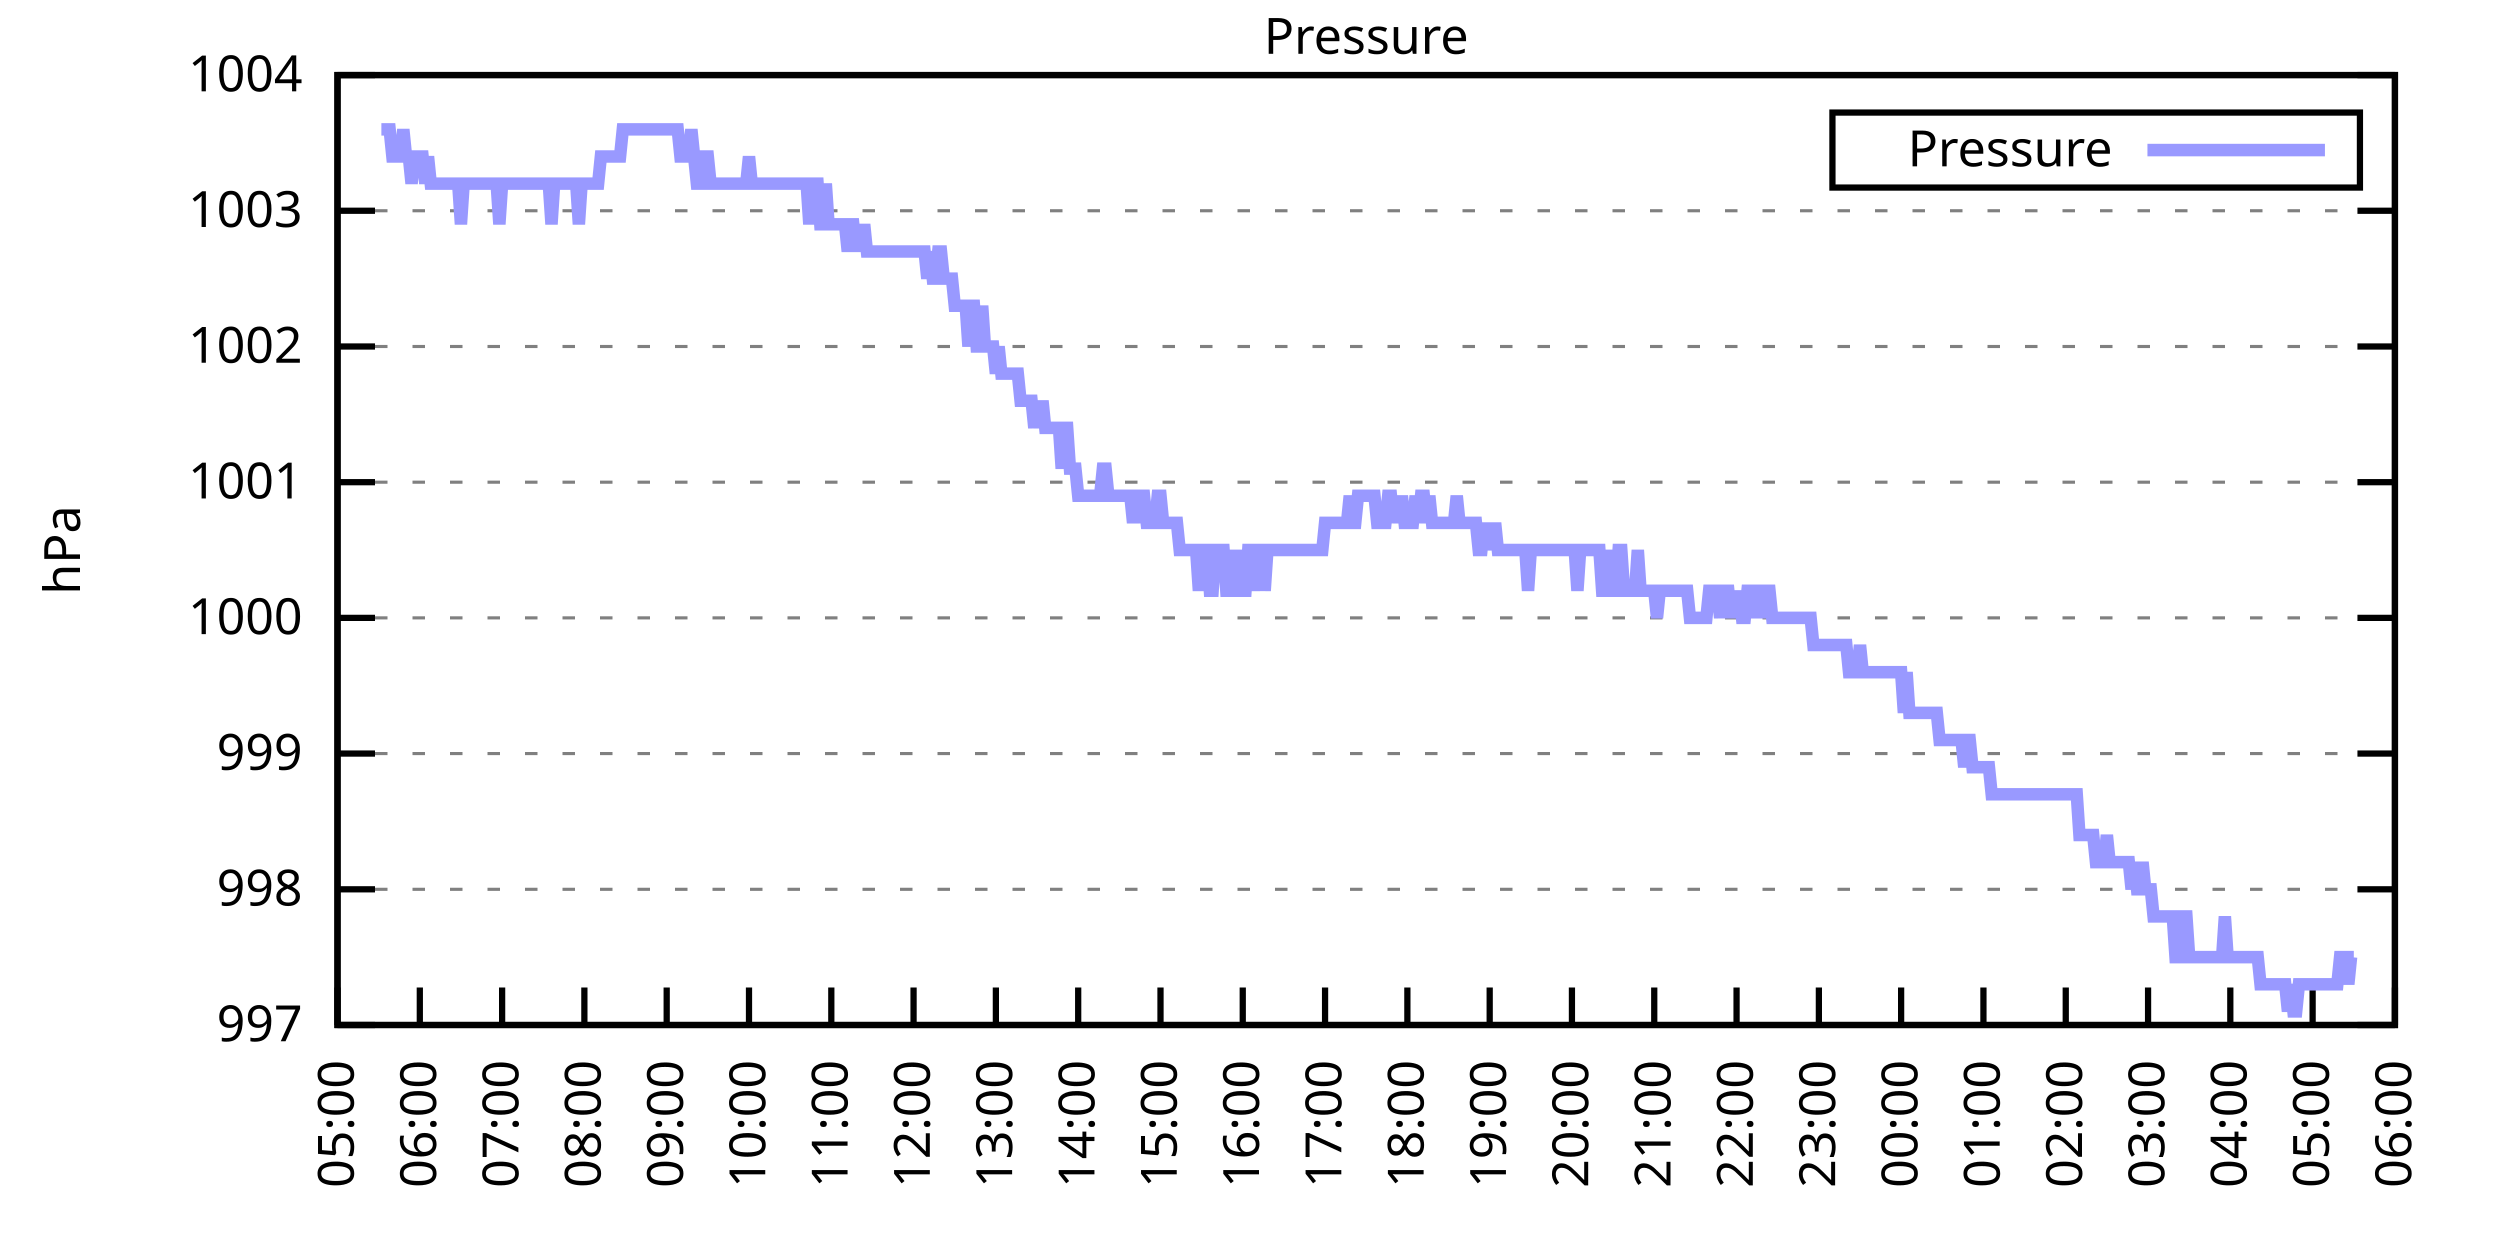
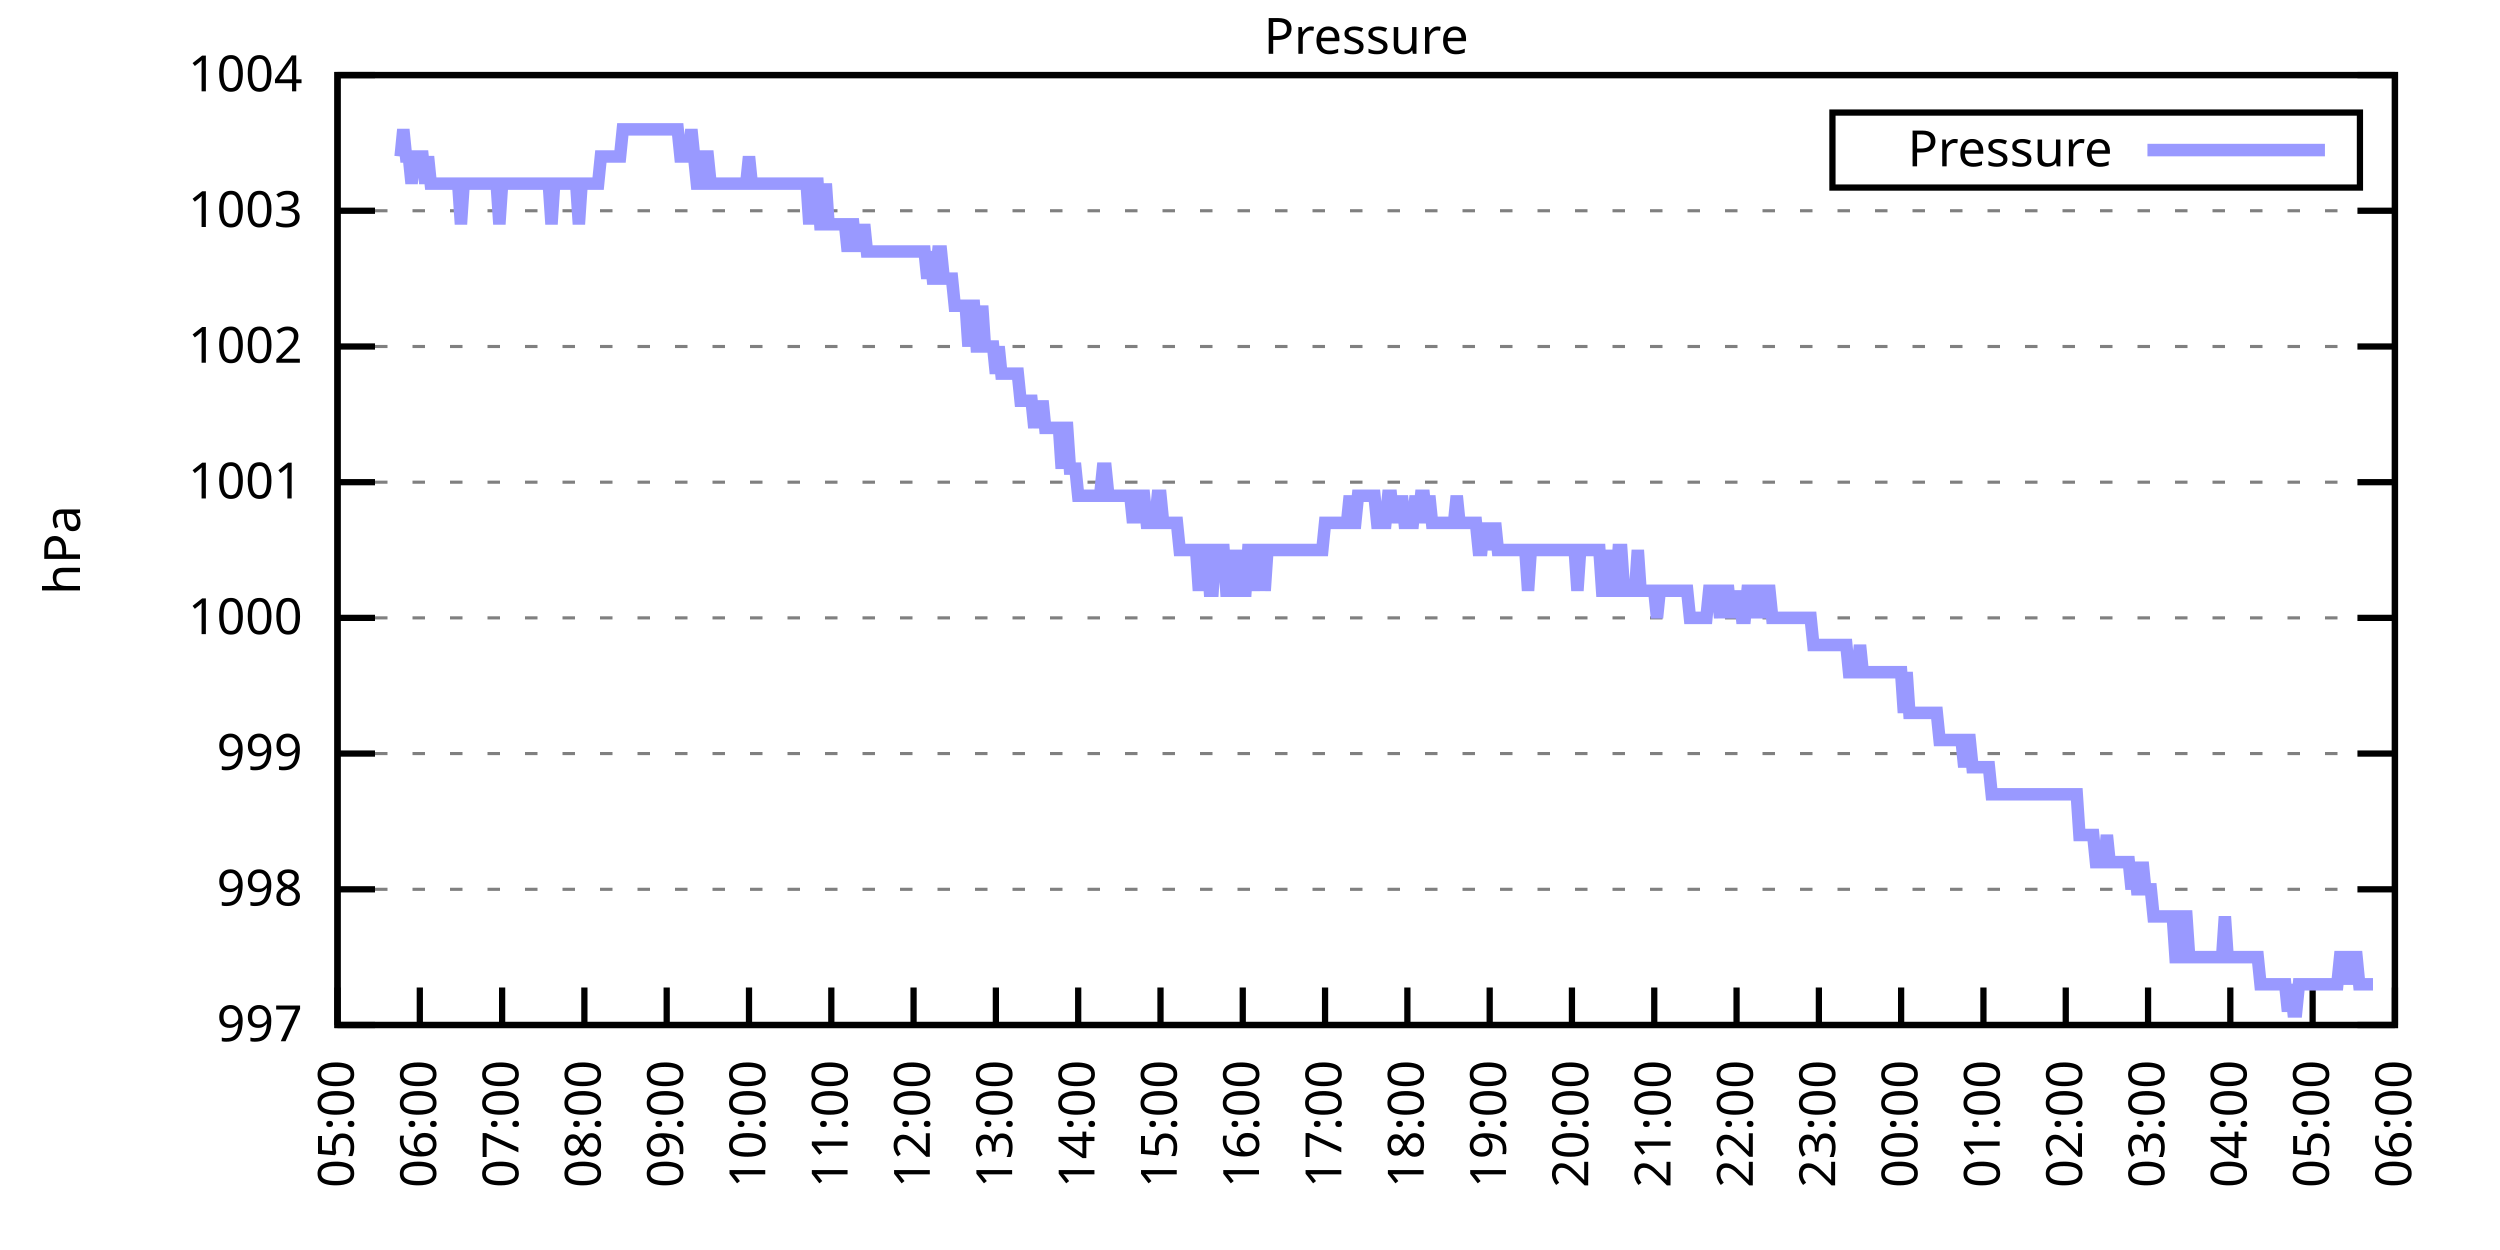
<svg xmlns="http://www.w3.org/2000/svg" xmlns:xlink="http://www.w3.org/1999/xlink" width="400" height="200" viewBox="0 0 400 200">
  <g id="gnuplot_canvas">
    <rect x="0" y="0" width="400" height="200" fill="none" />
    <defs>
      <circle id="gpDot" r="0.5" stroke-width="0.5" stroke="currentColor" />
      <path id="gpPt0" stroke-width="0.333" stroke="currentColor" d="M-1,0 h2 M0,-1 v2" />
      <path id="gpPt1" stroke-width="0.333" stroke="currentColor" d="M-1,-1 L1,1 M1,-1 L-1,1" />
      <path id="gpPt2" stroke-width="0.333" stroke="currentColor" d="M-1,0 L1,0 M0,-1 L0,1 M-1,-1 L1,1 M-1,1 L1,-1" />
      <rect id="gpPt3" stroke-width="0.333" stroke="currentColor" x="-1" y="-1" width="2" height="2" />
      <rect id="gpPt4" stroke-width="0.333" stroke="currentColor" fill="currentColor" x="-1" y="-1" width="2" height="2" />
      <circle id="gpPt5" stroke-width="0.333" stroke="currentColor" cx="0" cy="0" r="1" />
      <use xlink:href="#gpPt5" id="gpPt6" fill="currentColor" stroke="none" />
      <path id="gpPt7" stroke-width="0.333" stroke="currentColor" d="M0,-1.33 L-1.33,0.67 L1.33,0.67 z" />
      <use xlink:href="#gpPt7" id="gpPt8" fill="currentColor" stroke="none" />
      <use xlink:href="#gpPt7" id="gpPt9" stroke="currentColor" transform="rotate(180)" />
      <use xlink:href="#gpPt9" id="gpPt10" fill="currentColor" stroke="none" />
      <use xlink:href="#gpPt3" id="gpPt11" stroke="currentColor" transform="rotate(45)" />
      <use xlink:href="#gpPt11" id="gpPt12" fill="currentColor" stroke="none" />
      <path id="gpPt13" stroke-width="0.333" stroke="currentColor" d="M0,1.330 L1.265,0.411 L0.782,-1.067 L-0.782,-1.076 L-1.265,0.411 z" />
      <use xlink:href="#gpPt13" id="gpPt14" fill="currentColor" stroke="none" />
      <filter id="textbox" filterUnits="objectBoundingBox" x="0" y="0" height="1" width="1">
        <feFlood flood-color="white" flood-opacity="1" result="bgnd" />
        <feComposite in="SourceGraphic" in2="bgnd" operator="atop" />
      </filter>
      <filter id="greybox" filterUnits="objectBoundingBox" x="0" y="0" height="1" width="1">
        <feFlood flood-color="lightgrey" flood-opacity="1" result="grey" />
        <feComposite in="SourceGraphic" in2="grey" operator="atop" />
      </filter>
    </defs>
    <g fill="none" color="white" stroke="currentColor" stroke-width="1.00" stroke-linecap="butt" stroke-linejoin="miter">
</g>
    <g fill="none" color="black" stroke="currentColor" stroke-width="1.00" stroke-linecap="butt" stroke-linejoin="miter">
      <g stroke="none" shape-rendering="crispEdges">
        <polygon fill="rgb(255, 255, 255)" points="54.00,164.00 383.18,164.00 383.18,12.02 54.00,12.02 " />
      </g>
    </g>
    <g fill="none" color="black" stroke="currentColor" stroke-width="1.00" stroke-linecap="butt" stroke-linejoin="miter">
</g>
    <g fill="none" color="black" stroke="black" stroke-width="0.50" stroke-linecap="butt" stroke-linejoin="miter">
</g>
    <g fill="none" color="gray" stroke="currentColor" stroke-width="0.50" stroke-linecap="butt" stroke-linejoin="miter">
      <path stroke="gray" stroke-dasharray="2,4" class="gridline" d="M54.00,164.00 L383.19,164.00  " />
    </g>
    <g fill="none" color="gray" stroke="gray" stroke-width="1.00" stroke-linecap="butt" stroke-linejoin="miter">
</g>
    <g fill="none" color="black" stroke="currentColor" stroke-width="1.00" stroke-linecap="butt" stroke-linejoin="miter">
      <path stroke="black" d="M54.00,164.00 L60.00,164.00 M383.19,164.00 L377.19,164.00  " />
      <g transform="translate(48.40,166.60)" stroke="none" fill="black" font-family="Sans" font-size="8.00" text-anchor="end">
        <text>
          <tspan font-family="Sans"> 997</tspan>
        </text>
      </g>
    </g>
    <g fill="none" color="black" stroke="currentColor" stroke-width="1.00" stroke-linecap="butt" stroke-linejoin="miter">
</g>
    <g fill="none" color="black" stroke="black" stroke-width="0.50" stroke-linecap="butt" stroke-linejoin="miter">
</g>
    <g fill="none" color="gray" stroke="currentColor" stroke-width="0.50" stroke-linecap="butt" stroke-linejoin="miter">
      <path stroke="gray" stroke-dasharray="2,4" class="gridline" d="M54.00,142.29 L383.19,142.29  " />
    </g>
    <g fill="none" color="gray" stroke="gray" stroke-width="1.00" stroke-linecap="butt" stroke-linejoin="miter">
</g>
    <g fill="none" color="black" stroke="currentColor" stroke-width="1.00" stroke-linecap="butt" stroke-linejoin="miter">
      <path stroke="black" d="M54.00,142.29 L60.00,142.29 M383.19,142.29 L377.19,142.29  " />
      <g transform="translate(48.40,144.89)" stroke="none" fill="black" font-family="Sans" font-size="8.00" text-anchor="end">
        <text>
          <tspan font-family="Sans"> 998</tspan>
        </text>
      </g>
    </g>
    <g fill="none" color="black" stroke="currentColor" stroke-width="1.00" stroke-linecap="butt" stroke-linejoin="miter">
</g>
    <g fill="none" color="black" stroke="black" stroke-width="0.50" stroke-linecap="butt" stroke-linejoin="miter">
</g>
    <g fill="none" color="gray" stroke="currentColor" stroke-width="0.50" stroke-linecap="butt" stroke-linejoin="miter">
      <path stroke="gray" stroke-dasharray="2,4" class="gridline" d="M54.00,120.57 L383.19,120.57  " />
    </g>
    <g fill="none" color="gray" stroke="gray" stroke-width="1.00" stroke-linecap="butt" stroke-linejoin="miter">
</g>
    <g fill="none" color="black" stroke="currentColor" stroke-width="1.00" stroke-linecap="butt" stroke-linejoin="miter">
      <path stroke="black" d="M54.00,120.57 L60.00,120.57 M383.19,120.57 L377.19,120.57  " />
      <g transform="translate(48.40,123.17)" stroke="none" fill="black" font-family="Sans" font-size="8.00" text-anchor="end">
        <text>
          <tspan font-family="Sans"> 999</tspan>
        </text>
      </g>
    </g>
    <g fill="none" color="black" stroke="currentColor" stroke-width="1.00" stroke-linecap="butt" stroke-linejoin="miter">
</g>
    <g fill="none" color="black" stroke="black" stroke-width="0.50" stroke-linecap="butt" stroke-linejoin="miter">
</g>
    <g fill="none" color="gray" stroke="currentColor" stroke-width="0.50" stroke-linecap="butt" stroke-linejoin="miter">
      <path stroke="gray" stroke-dasharray="2,4" class="gridline" d="M54.00,98.86 L383.19,98.86  " />
    </g>
    <g fill="none" color="gray" stroke="gray" stroke-width="1.00" stroke-linecap="butt" stroke-linejoin="miter">
</g>
    <g fill="none" color="black" stroke="currentColor" stroke-width="1.00" stroke-linecap="butt" stroke-linejoin="miter">
      <path stroke="black" d="M54.00,98.86 L60.00,98.86 M383.19,98.86 L377.19,98.86  " />
      <g transform="translate(48.40,101.46)" stroke="none" fill="black" font-family="Sans" font-size="8.00" text-anchor="end">
        <text>
          <tspan font-family="Sans"> 1000</tspan>
        </text>
      </g>
    </g>
    <g fill="none" color="black" stroke="currentColor" stroke-width="1.00" stroke-linecap="butt" stroke-linejoin="miter">
</g>
    <g fill="none" color="black" stroke="black" stroke-width="0.50" stroke-linecap="butt" stroke-linejoin="miter">
</g>
    <g fill="none" color="gray" stroke="currentColor" stroke-width="0.50" stroke-linecap="butt" stroke-linejoin="miter">
      <path stroke="gray" stroke-dasharray="2,4" class="gridline" d="M54.00,77.15 L383.19,77.15  " />
    </g>
    <g fill="none" color="gray" stroke="gray" stroke-width="1.00" stroke-linecap="butt" stroke-linejoin="miter">
</g>
    <g fill="none" color="black" stroke="currentColor" stroke-width="1.00" stroke-linecap="butt" stroke-linejoin="miter">
      <path stroke="black" d="M54.00,77.15 L60.00,77.15 M383.19,77.15 L377.19,77.15  " />
      <g transform="translate(48.40,79.75)" stroke="none" fill="black" font-family="Sans" font-size="8.00" text-anchor="end">
        <text>
          <tspan font-family="Sans"> 1001</tspan>
        </text>
      </g>
    </g>
    <g fill="none" color="black" stroke="currentColor" stroke-width="1.00" stroke-linecap="butt" stroke-linejoin="miter">
</g>
    <g fill="none" color="black" stroke="black" stroke-width="0.50" stroke-linecap="butt" stroke-linejoin="miter">
</g>
    <g fill="none" color="gray" stroke="currentColor" stroke-width="0.50" stroke-linecap="butt" stroke-linejoin="miter">
      <path stroke="gray" stroke-dasharray="2,4" class="gridline" d="M54.00,55.44 L383.19,55.44  " />
    </g>
    <g fill="none" color="gray" stroke="gray" stroke-width="1.00" stroke-linecap="butt" stroke-linejoin="miter">
</g>
    <g fill="none" color="black" stroke="currentColor" stroke-width="1.00" stroke-linecap="butt" stroke-linejoin="miter">
      <path stroke="black" d="M54.00,55.44 L60.00,55.44 M383.19,55.44 L377.19,55.44  " />
      <g transform="translate(48.40,58.04)" stroke="none" fill="black" font-family="Sans" font-size="8.00" text-anchor="end">
        <text>
          <tspan font-family="Sans"> 1002</tspan>
        </text>
      </g>
    </g>
    <g fill="none" color="black" stroke="currentColor" stroke-width="1.00" stroke-linecap="butt" stroke-linejoin="miter">
</g>
    <g fill="none" color="black" stroke="black" stroke-width="0.50" stroke-linecap="butt" stroke-linejoin="miter">
</g>
    <g fill="none" color="gray" stroke="currentColor" stroke-width="0.50" stroke-linecap="butt" stroke-linejoin="miter">
      <path stroke="gray" stroke-dasharray="2,4" class="gridline" d="M54.00,33.72 L383.19,33.72  " />
    </g>
    <g fill="none" color="gray" stroke="gray" stroke-width="1.00" stroke-linecap="butt" stroke-linejoin="miter">
</g>
    <g fill="none" color="black" stroke="currentColor" stroke-width="1.00" stroke-linecap="butt" stroke-linejoin="miter">
      <path stroke="black" d="M54.00,33.72 L60.00,33.72 M383.19,33.72 L377.19,33.72  " />
      <g transform="translate(48.40,36.32)" stroke="none" fill="black" font-family="Sans" font-size="8.00" text-anchor="end">
        <text>
          <tspan font-family="Sans"> 1003</tspan>
        </text>
      </g>
    </g>
    <g fill="none" color="black" stroke="currentColor" stroke-width="1.00" stroke-linecap="butt" stroke-linejoin="miter">
</g>
    <g fill="none" color="black" stroke="black" stroke-width="0.50" stroke-linecap="butt" stroke-linejoin="miter">
</g>
    <g fill="none" color="gray" stroke="currentColor" stroke-width="0.50" stroke-linecap="butt" stroke-linejoin="miter">
      <path stroke="gray" stroke-dasharray="2,4" class="gridline" d="M54.00,12.01 L383.19,12.01  " />
    </g>
    <g fill="none" color="gray" stroke="gray" stroke-width="1.00" stroke-linecap="butt" stroke-linejoin="miter">
</g>
    <g fill="none" color="black" stroke="currentColor" stroke-width="1.00" stroke-linecap="butt" stroke-linejoin="miter">
      <path stroke="black" d="M54.00,12.01 L60.00,12.01 M383.19,12.01 L377.19,12.01  " />
      <g transform="translate(48.40,14.61)" stroke="none" fill="black" font-family="Sans" font-size="8.00" text-anchor="end">
        <text>
          <tspan font-family="Sans"> 1004</tspan>
        </text>
      </g>
    </g>
    <g fill="none" color="black" stroke="currentColor" stroke-width="1.00" stroke-linecap="butt" stroke-linejoin="miter">
      <path stroke="black" d="M54.00,164.00 L54.00,158.00  " />
      <g transform="translate(56.60,169.60) rotate(270.00)" stroke="none" fill="black" font-family="Sans" font-size="8.00" text-anchor="end">
        <text>
          <tspan font-family="Sans">05:00</tspan>
        </text>
      </g>
    </g>
    <g fill="none" color="black" stroke="currentColor" stroke-width="1.00" stroke-linecap="butt" stroke-linejoin="miter">
      <path stroke="black" d="M67.17,164.00 L67.17,158.00  " />
      <g transform="translate(69.77,169.60) rotate(270.00)" stroke="none" fill="black" font-family="Sans" font-size="8.00" text-anchor="end">
        <text>
          <tspan font-family="Sans">06:00</tspan>
        </text>
      </g>
    </g>
    <g fill="none" color="black" stroke="currentColor" stroke-width="1.00" stroke-linecap="butt" stroke-linejoin="miter">
      <path stroke="black" d="M80.34,164.00 L80.34,158.00  " />
      <g transform="translate(82.94,169.60) rotate(270.00)" stroke="none" fill="black" font-family="Sans" font-size="8.00" text-anchor="end">
        <text>
          <tspan font-family="Sans">07:00</tspan>
        </text>
      </g>
    </g>
    <g fill="none" color="black" stroke="currentColor" stroke-width="1.00" stroke-linecap="butt" stroke-linejoin="miter">
      <path stroke="black" d="M93.50,164.00 L93.50,158.00  " />
      <g transform="translate(96.10,169.60) rotate(270.00)" stroke="none" fill="black" font-family="Sans" font-size="8.00" text-anchor="end">
        <text>
          <tspan font-family="Sans">08:00</tspan>
        </text>
      </g>
    </g>
    <g fill="none" color="black" stroke="currentColor" stroke-width="1.00" stroke-linecap="butt" stroke-linejoin="miter">
      <path stroke="black" d="M106.67,164.00 L106.67,158.00  " />
      <g transform="translate(109.27,169.60) rotate(270.00)" stroke="none" fill="black" font-family="Sans" font-size="8.00" text-anchor="end">
        <text>
          <tspan font-family="Sans">09:00</tspan>
        </text>
      </g>
    </g>
    <g fill="none" color="black" stroke="currentColor" stroke-width="1.00" stroke-linecap="butt" stroke-linejoin="miter">
      <path stroke="black" d="M119.84,164.00 L119.84,158.00  " />
      <g transform="translate(122.44,169.60) rotate(270.00)" stroke="none" fill="black" font-family="Sans" font-size="8.00" text-anchor="end">
        <text>
          <tspan font-family="Sans">10:00</tspan>
        </text>
      </g>
    </g>
    <g fill="none" color="black" stroke="currentColor" stroke-width="1.00" stroke-linecap="butt" stroke-linejoin="miter">
      <path stroke="black" d="M133.01,164.00 L133.01,158.00  " />
      <g transform="translate(135.61,169.60) rotate(270.00)" stroke="none" fill="black" font-family="Sans" font-size="8.00" text-anchor="end">
        <text>
          <tspan font-family="Sans">11:00</tspan>
        </text>
      </g>
    </g>
    <g fill="none" color="black" stroke="currentColor" stroke-width="1.00" stroke-linecap="butt" stroke-linejoin="miter">
      <path stroke="black" d="M146.17,164.00 L146.17,158.00  " />
      <g transform="translate(148.77,169.60) rotate(270.00)" stroke="none" fill="black" font-family="Sans" font-size="8.00" text-anchor="end">
        <text>
          <tspan font-family="Sans">12:00</tspan>
        </text>
      </g>
    </g>
    <g fill="none" color="black" stroke="currentColor" stroke-width="1.00" stroke-linecap="butt" stroke-linejoin="miter">
      <path stroke="black" d="M159.34,164.00 L159.34,158.00  " />
      <g transform="translate(161.94,169.60) rotate(270.00)" stroke="none" fill="black" font-family="Sans" font-size="8.00" text-anchor="end">
        <text>
          <tspan font-family="Sans">13:00</tspan>
        </text>
      </g>
    </g>
    <g fill="none" color="black" stroke="currentColor" stroke-width="1.00" stroke-linecap="butt" stroke-linejoin="miter">
      <path stroke="black" d="M172.51,164.00 L172.51,158.00  " />
      <g transform="translate(175.11,169.60) rotate(270.00)" stroke="none" fill="black" font-family="Sans" font-size="8.00" text-anchor="end">
        <text>
          <tspan font-family="Sans">14:00</tspan>
        </text>
      </g>
    </g>
    <g fill="none" color="black" stroke="currentColor" stroke-width="1.00" stroke-linecap="butt" stroke-linejoin="miter">
      <path stroke="black" d="M185.68,164.00 L185.68,158.00  " />
      <g transform="translate(188.28,169.60) rotate(270.00)" stroke="none" fill="black" font-family="Sans" font-size="8.00" text-anchor="end">
        <text>
          <tspan font-family="Sans">15:00</tspan>
        </text>
      </g>
    </g>
    <g fill="none" color="black" stroke="currentColor" stroke-width="1.00" stroke-linecap="butt" stroke-linejoin="miter">
      <path stroke="black" d="M198.84,164.00 L198.84,158.00  " />
      <g transform="translate(201.44,169.60) rotate(270.00)" stroke="none" fill="black" font-family="Sans" font-size="8.00" text-anchor="end">
        <text>
          <tspan font-family="Sans">16:00</tspan>
        </text>
      </g>
    </g>
    <g fill="none" color="black" stroke="currentColor" stroke-width="1.00" stroke-linecap="butt" stroke-linejoin="miter">
      <path stroke="black" d="M212.01,164.00 L212.01,158.00  " />
      <g transform="translate(214.61,169.60) rotate(270.00)" stroke="none" fill="black" font-family="Sans" font-size="8.00" text-anchor="end">
        <text>
          <tspan font-family="Sans">17:00</tspan>
        </text>
      </g>
    </g>
    <g fill="none" color="black" stroke="currentColor" stroke-width="1.00" stroke-linecap="butt" stroke-linejoin="miter">
      <path stroke="black" d="M225.18,164.00 L225.18,158.00  " />
      <g transform="translate(227.78,169.60) rotate(270.00)" stroke="none" fill="black" font-family="Sans" font-size="8.00" text-anchor="end">
        <text>
          <tspan font-family="Sans">18:00</tspan>
        </text>
      </g>
    </g>
    <g fill="none" color="black" stroke="currentColor" stroke-width="1.00" stroke-linecap="butt" stroke-linejoin="miter">
      <path stroke="black" d="M238.35,164.00 L238.35,158.00  " />
      <g transform="translate(240.95,169.60) rotate(270.00)" stroke="none" fill="black" font-family="Sans" font-size="8.00" text-anchor="end">
        <text>
          <tspan font-family="Sans">19:00</tspan>
        </text>
      </g>
    </g>
    <g fill="none" color="black" stroke="currentColor" stroke-width="1.00" stroke-linecap="butt" stroke-linejoin="miter">
      <path stroke="black" d="M251.51,164.00 L251.51,158.00  " />
      <g transform="translate(254.11,169.60) rotate(270.00)" stroke="none" fill="black" font-family="Sans" font-size="8.00" text-anchor="end">
        <text>
          <tspan font-family="Sans">20:00</tspan>
        </text>
      </g>
    </g>
    <g fill="none" color="black" stroke="currentColor" stroke-width="1.00" stroke-linecap="butt" stroke-linejoin="miter">
      <path stroke="black" d="M264.68,164.00 L264.68,158.00  " />
      <g transform="translate(267.28,169.60) rotate(270.00)" stroke="none" fill="black" font-family="Sans" font-size="8.00" text-anchor="end">
        <text>
          <tspan font-family="Sans">21:00</tspan>
        </text>
      </g>
    </g>
    <g fill="none" color="black" stroke="currentColor" stroke-width="1.00" stroke-linecap="butt" stroke-linejoin="miter">
      <path stroke="black" d="M277.85,164.00 L277.85,158.00  " />
      <g transform="translate(280.45,169.60) rotate(270.00)" stroke="none" fill="black" font-family="Sans" font-size="8.00" text-anchor="end">
        <text>
          <tspan font-family="Sans">22:00</tspan>
        </text>
      </g>
    </g>
    <g fill="none" color="black" stroke="currentColor" stroke-width="1.00" stroke-linecap="butt" stroke-linejoin="miter">
      <path stroke="black" d="M291.02,164.00 L291.02,158.00  " />
      <g transform="translate(293.62,169.60) rotate(270.00)" stroke="none" fill="black" font-family="Sans" font-size="8.00" text-anchor="end">
        <text>
          <tspan font-family="Sans">23:00</tspan>
        </text>
      </g>
    </g>
    <g fill="none" color="black" stroke="currentColor" stroke-width="1.00" stroke-linecap="butt" stroke-linejoin="miter">
      <path stroke="black" d="M304.18,164.00 L304.18,158.00  " />
      <g transform="translate(306.78,169.60) rotate(270.00)" stroke="none" fill="black" font-family="Sans" font-size="8.00" text-anchor="end">
        <text>
          <tspan font-family="Sans">00:00</tspan>
        </text>
      </g>
    </g>
    <g fill="none" color="black" stroke="currentColor" stroke-width="1.00" stroke-linecap="butt" stroke-linejoin="miter">
      <path stroke="black" d="M317.35,164.00 L317.35,158.00  " />
      <g transform="translate(319.95,169.60) rotate(270.00)" stroke="none" fill="black" font-family="Sans" font-size="8.00" text-anchor="end">
        <text>
          <tspan font-family="Sans">01:00</tspan>
        </text>
      </g>
    </g>
    <g fill="none" color="black" stroke="currentColor" stroke-width="1.00" stroke-linecap="butt" stroke-linejoin="miter">
      <path stroke="black" d="M330.52,164.00 L330.52,158.00  " />
      <g transform="translate(333.12,169.60) rotate(270.00)" stroke="none" fill="black" font-family="Sans" font-size="8.00" text-anchor="end">
        <text>
          <tspan font-family="Sans">02:00</tspan>
        </text>
      </g>
    </g>
    <g fill="none" color="black" stroke="currentColor" stroke-width="1.00" stroke-linecap="butt" stroke-linejoin="miter">
      <path stroke="black" d="M343.69,164.00 L343.69,158.00  " />
      <g transform="translate(346.29,169.60) rotate(270.00)" stroke="none" fill="black" font-family="Sans" font-size="8.00" text-anchor="end">
        <text>
          <tspan font-family="Sans">03:00</tspan>
        </text>
      </g>
    </g>
    <g fill="none" color="black" stroke="currentColor" stroke-width="1.00" stroke-linecap="butt" stroke-linejoin="miter">
      <path stroke="black" d="M356.85,164.00 L356.85,158.00  " />
      <g transform="translate(359.45,169.60) rotate(270.00)" stroke="none" fill="black" font-family="Sans" font-size="8.00" text-anchor="end">
        <text>
          <tspan font-family="Sans">04:00</tspan>
        </text>
      </g>
    </g>
    <g fill="none" color="black" stroke="currentColor" stroke-width="1.00" stroke-linecap="butt" stroke-linejoin="miter">
      <path stroke="black" d="M370.02,164.00 L370.02,158.00  " />
      <g transform="translate(372.62,169.60) rotate(270.00)" stroke="none" fill="black" font-family="Sans" font-size="8.00" text-anchor="end">
        <text>
          <tspan font-family="Sans">05:00</tspan>
        </text>
      </g>
    </g>
    <g fill="none" color="black" stroke="currentColor" stroke-width="1.00" stroke-linecap="butt" stroke-linejoin="miter">
      <path stroke="black" d="M383.19,164.00 L383.19,158.00  " />
      <g transform="translate(385.79,169.60) rotate(270.00)" stroke="none" fill="black" font-family="Sans" font-size="8.00" text-anchor="end">
        <text>
          <tspan font-family="Sans">06:00</tspan>
        </text>
      </g>
    </g>
    <g fill="none" color="black" stroke="currentColor" stroke-width="1.00" stroke-linecap="butt" stroke-linejoin="miter">
</g>
    <g fill="none" color="black" stroke="currentColor" stroke-width="1.00" stroke-linecap="butt" stroke-linejoin="miter">
      <path stroke="black" d="M54.00,12.01 L54.00,164.00 L383.19,164.00 L383.19,12.01 L54.00,12.01 Z  " />
    </g>
    <g fill="none" color="black" stroke="currentColor" stroke-width="1.00" stroke-linecap="butt" stroke-linejoin="miter">
</g>
    <g fill="none" color="black" stroke="currentColor" stroke-width="1.00" stroke-linecap="butt" stroke-linejoin="miter">
      <path stroke="black" d="M293.19,30.01 L293.19,18.01 L377.59,18.01 L377.59,30.01 L293.19,30.01 Z  " />
    </g>
    <g id="Pressure_plot_1">
      <g fill="none" color="white" stroke="black" stroke-width="2.00" stroke-linecap="butt" stroke-linejoin="miter">
</g>
      <g fill="none" color="black" stroke="currentColor" stroke-width="2.00" stroke-linecap="butt" stroke-linejoin="miter">
        <g transform="translate(337.99,26.61)" stroke="none" fill="black" font-family="Sans" font-size="8.00" text-anchor="end">
          <text>
            <tspan font-family="Sans">Pressure</tspan>
          </text>
        </g>
      </g>
      <g fill="none" color="black" stroke="currentColor" stroke-width="2.00" stroke-linecap="butt" stroke-linejoin="miter">
-         <path stroke="rgb(153, 153, 255)" d="M343.59,24.01 L371.99,24.01 M61.02,20.70 L61.46,20.70 L61.90,20.70 L62.34,20.70 L62.78,25.04 L63.22,25.04   L63.66,25.04 L64.10,25.04 L64.53,20.70 L64.97,25.04 L65.41,25.04 L65.85,29.38 L66.29,25.04 L66.73,25.04   L67.17,25.04 L67.61,25.04 L68.05,29.38 L68.48,25.04 L68.92,29.38 L69.36,29.38 L69.80,29.38 L70.24,29.38   L70.68,29.38 L71.12,29.38 L71.56,29.38 L72.00,29.38 L72.43,29.38 L72.87,29.38 L73.31,29.38 L73.75,35.89   L74.19,29.38 L74.63,29.38 L75.07,29.38 L75.51,29.38 L75.95,29.38 L76.38,29.38 L76.82,29.38 L77.26,29.38   L77.70,29.38 L78.14,29.38 L78.58,29.38 L79.02,29.38 L79.46,29.38 L79.90,35.89 L80.34,29.38 L80.77,29.38   L81.21,29.38 L81.65,29.38 L82.09,29.38 L82.53,29.38 L82.97,29.38 L83.41,29.38 L83.85,29.38 L84.29,29.38   L84.72,29.38 L85.16,29.38 L85.60,29.38 L86.04,29.38 L86.48,29.38 L86.92,29.38 L87.36,29.38 L87.80,29.38   L88.24,35.89 L88.67,29.38 L89.11,29.38 L89.55,29.38 L89.99,29.38 L90.43,29.38 L90.87,29.38 L91.31,29.38   L91.75,29.38 L92.19,29.38 L92.62,35.89 L93.06,29.38 L93.50,29.38 L93.94,29.38 L94.38,29.38 L94.82,29.38   L95.26,29.38 L95.70,29.38 L96.14,25.04 L96.58,25.04 L97.01,25.04 L97.45,25.04 L97.89,25.04 L98.33,25.04   L98.77,25.04 L99.21,25.04 L99.65,20.70 L100.09,20.70 L100.53,20.70 L100.96,20.70 L101.40,20.70 L101.84,20.70   L102.28,20.70 L102.72,20.70 L103.16,20.70 L103.60,20.70 L104.04,20.70 L104.48,20.70 L104.91,20.70 L105.35,20.70   L105.79,20.70 L106.23,20.70 L106.67,20.70 L107.11,20.70 L107.55,20.70 L107.99,20.70 L108.43,20.70 L108.87,25.04   L109.30,25.04 L109.74,25.04 L110.18,25.04 L110.62,20.70 L111.06,25.04 L111.50,29.38 L111.94,29.38 L112.38,25.04   L112.82,25.04 L113.25,25.04 L113.69,29.38 L114.13,29.38 L114.57,29.38 L115.01,29.38 L115.45,29.38 L115.89,29.38   L116.33,29.38 L116.77,29.38 L117.20,29.38 L117.64,29.38 L118.08,29.38 L118.52,29.38 L118.96,29.38 L119.40,29.38   L119.84,25.04 L120.28,29.38 L120.72,29.38 L121.15,29.38 L121.59,29.38 L122.03,29.38 L122.47,29.38 L122.91,29.38   L123.35,29.38 L123.79,29.38 L124.23,29.38 L124.67,29.38 L125.11,29.38 L125.54,29.38 L125.98,29.38 L126.42,29.38   L126.86,29.38 L127.30,29.38 L127.74,29.38 L128.18,29.38 L128.62,29.38 L129.06,29.38 L129.49,35.89 L129.93,29.38   L130.37,29.38 L130.81,29.38 L131.25,35.89 L131.69,35.89 L132.13,29.38 L132.57,35.89 L133.01,35.89 L133.44,35.89   L133.88,35.89 L134.32,35.89 L134.76,35.89 L135.20,35.89 L135.64,40.24 L136.08,35.89 L136.52,35.89 L136.96,40.24   L137.39,35.89 L137.83,40.24 L138.27,35.89 L138.71,40.24 L139.15,40.24 L139.59,40.24 L140.03,40.24 L140.47,40.24   L140.91,40.24 L141.35,40.24 L141.78,40.24 L142.22,40.24 L142.66,40.24 L143.10,40.24 L143.54,40.24 L143.98,40.24   L144.42,40.24 L144.86,40.24 L145.30,40.24 L145.73,40.24 L146.17,40.24 L146.61,40.24 L147.05,40.24 L147.49,40.24   L147.93,40.24 L148.37,44.58 L148.81,40.24 L149.25,44.58 L149.68,44.58 L150.12,40.24 L150.56,40.24 L151.00,44.58   L151.44,44.58 L151.88,44.58 L152.32,44.58 L152.76,48.92 L153.20,48.92 L153.63,48.92 L154.07,48.92 L154.51,48.92   L154.95,55.44 L155.39,48.92 L155.83,48.92 L156.27,55.44 L156.71,55.44 L157.15,48.92 L157.59,55.44 L158.02,55.44   L158.46,55.44 L158.90,55.44 L159.34,59.78 L159.78,55.44 L160.22,59.78 L160.66,59.78 L161.10,59.78 L161.54,59.78   L161.97,59.78 L162.41,59.78 L162.85,59.78 L163.29,64.12 L163.73,64.12 L164.17,64.12 L164.61,64.12 L165.05,64.12   L165.49,68.46 L165.92,64.12 L166.36,68.46 L166.80,64.12 L167.24,68.46 L167.68,68.46 L168.12,68.46 L168.56,68.46   L169.00,68.46 L169.44,68.46 L169.87,74.98 L170.31,68.46 L170.75,68.46 L171.19,74.98 L171.63,74.98 L172.07,74.98   L172.51,79.32 L172.95,79.32 L173.39,79.32 L173.83,79.32 L174.26,79.32 L174.70,79.32 L175.14,79.32 L175.58,79.32   L176.02,79.32 L176.46,74.98 L176.90,74.98 L177.34,79.32 L177.78,79.32 L178.21,79.32 L178.65,79.32 L179.09,79.32   L179.53,79.32 L179.97,79.32 L180.41,79.32 L180.85,79.32 L181.29,83.66 L181.73,79.32 L182.16,83.66 L182.60,79.32   L183.04,79.32 L183.48,83.66 L183.92,83.66 L184.36,83.66 L184.80,83.66 L185.24,79.32 L185.68,79.32 L186.11,83.66   L186.55,83.66 L186.99,83.66 L187.43,83.66 L187.87,83.66 L188.31,83.66 L188.75,88.00 L189.19,88.00 L189.63,88.00   L190.07,88.00 L190.50,88.00 L190.94,88.00 L191.38,88.00 L191.82,94.52 L192.26,88.00 L192.70,88.00 L193.14,88.00   L193.58,94.52 L194.02,94.52 L194.45,88.00 L194.89,88.00 L195.33,88.00 L195.77,88.00 L196.21,94.52 L196.65,94.52   L197.09,88.00 L197.53,94.52 L197.97,88.00 L198.40,94.52 L198.84,94.52 L199.28,94.52 L199.72,88.00 L200.16,88.00   L200.60,94.52 L201.04,88.00 L201.48,88.00 L201.92,88.00 L202.35,94.52 L202.79,88.00 L203.23,88.00 L203.67,88.00   L204.11,88.00 L204.55,88.00 L204.99,88.00 L205.43,88.00 L205.87,88.00 L206.31,88.00 L206.74,88.00 L207.18,88.00   L207.62,88.00 L208.06,88.00 L208.50,88.00 L208.94,88.00 L209.38,88.00 L209.82,88.00 L210.26,88.00 L210.69,88.00   L211.13,88.00 L211.57,88.00 L212.01,83.66 L212.45,83.66 L212.89,83.66 L213.33,83.66 L213.77,83.66 L214.21,83.66   L214.64,83.66 L215.08,83.66 L215.52,83.66 L215.96,79.32 L216.40,83.66 L216.84,83.66 L217.28,79.32 L217.72,79.32   L218.16,79.32 L218.60,79.32 L219.03,79.32 L219.47,79.32 L219.91,79.32 L220.35,83.66 L220.79,83.66 L221.23,83.66   L221.67,83.66 L222.11,79.32 L222.55,79.32 L222.98,83.66 L223.42,79.32 L223.86,83.66 L224.30,79.32 L224.74,83.66   L225.18,83.66 L225.62,83.66 L226.06,83.66 L226.50,79.32 L226.93,83.66 L227.37,79.32 L227.81,79.32 L228.25,83.66   L228.69,79.32 L229.13,83.66 L229.57,83.66 L230.01,83.66 L230.45,83.66 L230.88,83.66 L231.32,83.66 L231.76,83.66   L232.20,83.66 L232.64,83.66 L233.08,79.32 L233.52,83.66 L233.96,83.66 L234.40,83.66 L234.84,83.66 L235.27,83.66   L235.71,83.66 L236.15,83.66 L236.59,88.00 L237.03,88.00 L237.47,83.66 L237.91,88.00 L238.35,83.66 L238.79,88.00   L239.22,83.66 L239.66,88.00 L240.10,88.00 L240.54,88.00 L240.98,88.00 L241.42,88.00 L241.86,88.00 L242.30,88.00   L242.74,88.00 L243.17,88.00 L243.61,88.00 L244.05,88.00 L244.49,94.52 L244.93,88.00 L245.37,88.00 L245.81,88.00   L246.25,88.00 L246.69,88.00 L247.12,88.00 L247.56,88.00 L248.00,88.00 L248.44,88.00 L248.88,88.00 L249.32,88.00   L249.76,88.00 L250.20,88.00 L250.64,88.00 L251.08,88.00 L251.51,88.00 L251.95,88.00 L252.39,94.52 L252.83,88.00   L253.27,88.00 L253.71,88.00 L254.15,88.00 L254.59,88.00 L255.03,88.00 L255.46,88.00 L255.90,88.00 L256.34,94.52   L256.78,94.52 L257.22,88.00 L257.66,94.52 L258.10,94.52 L258.54,94.52 L258.98,88.00 L259.41,88.00 L259.85,94.52   L260.29,94.52 L260.73,94.52 L261.17,94.52 L261.61,94.52 L262.05,88.00 L262.49,94.52 L262.93,94.52 L263.36,94.52   L263.80,94.52 L264.24,94.52 L264.68,94.52 L265.12,98.86 L265.56,94.52 L266.00,94.52 L266.44,94.52 L266.88,94.52   L267.32,94.52 L267.75,94.52 L268.19,94.52 L268.63,94.52 L269.07,94.52 L269.51,94.52 L269.95,94.52 L270.39,98.86   L270.83,98.86 L271.27,98.86 L271.70,98.86 L272.14,98.86 L272.58,98.86 L273.02,98.86 L273.46,94.52 L273.90,94.52   L274.34,94.52 L274.78,94.52 L275.22,98.86 L275.65,94.52 L276.09,94.52 L276.53,94.52 L276.97,98.86 L277.41,94.52   L277.85,98.86 L278.29,94.52 L278.73,98.86 L279.17,98.86 L279.60,94.52 L280.04,94.52 L280.48,94.52 L280.92,98.86   L281.36,94.52 L281.80,94.52 L282.24,98.86 L282.68,94.52 L283.12,94.52 L283.56,98.86 L283.99,98.86 L284.43,98.86   L284.87,98.86 L285.31,98.86 L285.75,98.86 L286.19,98.86 L286.63,98.86 L287.07,98.86 L287.51,98.86 L287.94,98.86   L288.38,98.86 L288.82,98.86 L289.26,98.86 L289.70,98.86 L290.14,103.20 L290.58,103.20 L291.02,103.20 L291.46,103.20   L291.89,103.20 L292.33,103.20 L292.77,103.20 L293.21,103.20 L293.65,103.20 L294.09,103.20 L294.53,103.20 L294.97,103.20   L295.41,103.20 L295.84,107.55 L296.28,107.55 L296.72,107.55 L297.16,107.55 L297.60,103.20 L298.04,107.55 L298.48,107.55   L298.92,107.55 L299.36,107.55 L299.80,107.55 L300.23,107.55 L300.67,107.55 L301.11,107.55 L301.55,107.55 L301.99,107.55   L302.43,107.55 L302.87,107.55 L303.31,107.55 L303.75,107.55 L304.18,107.55 L304.62,114.06 L305.06,107.55 L305.50,114.06   L305.94,114.06 L306.38,114.06 L306.82,114.06 L307.26,114.06 L307.70,114.06 L308.13,114.06 L308.57,114.06 L309.01,114.06   L309.45,114.06 L309.89,114.06 L310.33,118.40 L310.77,118.40 L311.21,118.40 L311.65,118.40 L312.08,118.40 L312.52,118.40   L312.96,118.40 L313.40,118.40 L313.84,118.40 L314.28,122.75 L314.72,118.40 L315.16,118.40 L315.60,122.75 L316.04,122.75   L316.47,122.75 L316.91,122.75 L317.35,122.75 L317.79,122.75 L318.23,122.75 L318.67,127.09 L319.11,127.09 L319.55,127.09   L319.99,127.09 L320.42,127.09 L320.86,127.09 L321.30,127.09 L321.74,127.09 L322.18,127.09 L322.62,127.09 L323.06,127.09   L323.50,127.09 L323.94,127.09 L324.37,127.09 L324.81,127.09 L325.25,127.09 L325.69,127.09 L326.13,127.09 L326.57,127.09   L327.01,127.09 L327.45,127.09 L327.89,127.09 L328.33,127.09 L328.76,127.09 L329.20,127.09 L329.64,127.09 L330.08,127.09   L330.52,127.09 L330.96,127.09 L331.40,127.09 L331.84,127.09 L332.28,127.09 L332.71,133.60 L333.15,133.60 L333.59,133.60   L334.03,133.60 L334.47,133.60 L334.91,133.60 L335.35,137.94 L335.79,137.94 L336.23,137.94 L336.66,137.94 L337.10,133.60   L337.54,137.94 L337.98,137.94 L338.42,137.94 L338.86,137.94 L339.30,137.94 L339.74,137.94 L340.18,137.94 L340.61,137.94   L341.05,142.29 L341.49,137.94 L341.93,142.29 L342.37,142.29 L342.81,137.94 L343.25,142.29 L343.69,142.29 L344.13,142.29   L344.57,146.63 L345.00,146.63 L345.44,146.63 L345.88,146.63 L346.32,146.63 L346.76,146.63 L347.20,146.63 L347.64,146.63   L348.08,153.14 L348.52,153.14 L348.95,146.63 L349.39,146.63 L349.83,146.63 L350.27,153.14 L350.71,153.14 L351.15,153.14   L351.59,153.14 L352.03,153.14 L352.47,153.14 L352.90,153.14 L353.34,153.14 L353.78,153.14 L354.22,153.14 L354.66,153.14   L355.10,153.14 L355.54,153.14 L355.98,146.63 L356.42,153.14 L356.85,153.14 L357.29,153.14 L357.73,153.14 L358.17,153.14   L358.61,153.14 L359.05,153.14 L359.49,153.14 L359.93,153.14 L360.37,153.14 L360.81,153.14 L361.24,153.14 L361.68,157.49   L362.12,157.49 L362.56,157.49 L363.00,157.49 L363.44,157.49 L363.88,157.49 L364.32,157.49 L364.76,157.49 L365.19,157.49   L365.63,157.49 L366.07,161.83 L366.51,157.49 L366.95,161.83 L367.39,161.83 L367.83,157.49 L368.27,157.49 L368.71,157.49   L369.14,157.49 L369.58,157.49 L370.02,157.49 L370.46,157.49 L370.90,157.49 L371.34,157.49 L371.78,157.49 L372.22,157.49   L372.66,157.49 L373.09,157.49 L373.53,157.49 L373.97,157.49 L374.41,153.14 L374.85,153.14 L375.29,153.14 L375.73,157.49   L376.17,153.14 L376.61,153.14  " />
+         <path stroke="rgb(153, 153, 255)" d="M343.59,24.01 L371.99,24.01 M64.10,25.04 L64.53,20.70 L64.97,25.04 L65.41,25.04 L65.85,29.38 L66.29,25.04   L66.73,25.04 L67.17,25.04 L67.61,25.04 L68.05,29.38 L68.48,25.04 L68.92,29.38 L69.36,29.38 L69.80,29.38   L70.24,29.38 L70.68,29.38 L71.12,29.38 L71.56,29.38 L72.00,29.38 L72.43,29.38 L72.87,29.38 L73.31,29.38   L73.75,35.89 L74.19,29.38 L74.63,29.38 L75.07,29.38 L75.51,29.38 L75.95,29.38 L76.38,29.38 L76.82,29.38   L77.26,29.38 L77.70,29.38 L78.14,29.38 L78.58,29.38 L79.02,29.38 L79.46,29.38 L79.90,35.89 L80.34,29.38   L80.77,29.38 L81.21,29.38 L81.65,29.38 L82.09,29.38 L82.53,29.38 L82.97,29.38 L83.41,29.38 L83.85,29.38   L84.29,29.38 L84.72,29.38 L85.16,29.38 L85.60,29.38 L86.04,29.38 L86.48,29.38 L86.92,29.38 L87.36,29.38   L87.80,29.38 L88.24,35.89 L88.67,29.38 L89.11,29.38 L89.55,29.38 L89.99,29.38 L90.43,29.38 L90.87,29.38   L91.31,29.38 L91.75,29.38 L92.19,29.38 L92.62,35.89 L93.06,29.38 L93.50,29.38 L93.94,29.38 L94.38,29.38   L94.82,29.38 L95.26,29.38 L95.70,29.38 L96.14,25.04 L96.58,25.04 L97.01,25.04 L97.45,25.04 L97.89,25.04   L98.33,25.04 L98.77,25.04 L99.21,25.04 L99.65,20.70 L100.09,20.70 L100.53,20.70 L100.96,20.70 L101.40,20.70   L101.84,20.70 L102.28,20.70 L102.72,20.70 L103.16,20.70 L103.60,20.70 L104.04,20.70 L104.48,20.70 L104.91,20.70   L105.35,20.70 L105.79,20.70 L106.23,20.70 L106.67,20.70 L107.11,20.70 L107.55,20.70 L107.99,20.70 L108.43,20.70   L108.87,25.04 L109.30,25.04 L109.74,25.04 L110.18,25.04 L110.62,20.70 L111.06,25.04 L111.50,29.38 L111.94,29.38   L112.38,25.04 L112.82,25.04 L113.25,25.04 L113.69,29.38 L114.13,29.38 L114.57,29.38 L115.01,29.38 L115.45,29.38   L115.89,29.38 L116.33,29.38 L116.77,29.38 L117.20,29.38 L117.64,29.38 L118.08,29.38 L118.52,29.38 L118.96,29.38   L119.40,29.38 L119.84,25.04 L120.28,29.38 L120.72,29.38 L121.15,29.38 L121.59,29.38 L122.03,29.38 L122.47,29.38   L122.91,29.38 L123.35,29.38 L123.79,29.38 L124.23,29.38 L124.67,29.38 L125.11,29.38 L125.54,29.38 L125.98,29.38   L126.42,29.38 L126.86,29.38 L127.30,29.38 L127.74,29.38 L128.18,29.38 L128.62,29.38 L129.06,29.38 L129.49,35.89   L129.93,29.38 L130.37,29.38 L130.81,29.38 L131.25,35.89 L131.69,35.89 L132.13,29.38 L132.57,35.89 L133.01,35.89   L133.44,35.89 L133.88,35.89 L134.32,35.89 L134.76,35.89 L135.20,35.89 L135.64,40.24 L136.08,35.89 L136.52,35.89   L136.96,40.24 L137.39,35.89 L137.83,40.24 L138.27,35.89 L138.71,40.24 L139.15,40.24 L139.59,40.24 L140.03,40.24   L140.47,40.24 L140.91,40.24 L141.35,40.24 L141.78,40.24 L142.22,40.24 L142.66,40.24 L143.10,40.24 L143.54,40.24   L143.98,40.24 L144.42,40.24 L144.86,40.24 L145.30,40.24 L145.73,40.24 L146.17,40.24 L146.61,40.24 L147.05,40.24   L147.49,40.24 L147.93,40.24 L148.37,44.58 L148.81,40.24 L149.25,44.58 L149.68,44.58 L150.12,40.24 L150.56,40.24   L151.00,44.58 L151.44,44.58 L151.88,44.58 L152.32,44.58 L152.76,48.92 L153.20,48.92 L153.63,48.92 L154.07,48.92   L154.51,48.92 L154.95,55.44 L155.39,48.92 L155.83,48.92 L156.27,55.44 L156.71,55.44 L157.15,48.92 L157.59,55.44   L158.02,55.44 L158.46,55.44 L158.90,55.44 L159.34,59.78 L159.78,55.44 L160.22,59.78 L160.66,59.78 L161.10,59.78   L161.54,59.78 L161.97,59.78 L162.41,59.78 L162.85,59.78 L163.29,64.12 L163.73,64.12 L164.17,64.12 L164.61,64.12   L165.05,64.12 L165.49,68.46 L165.92,64.12 L166.36,68.46 L166.80,64.12 L167.24,68.46 L167.68,68.46 L168.12,68.46   L168.56,68.46 L169.00,68.46 L169.44,68.46 L169.87,74.98 L170.31,68.46 L170.75,68.46 L171.19,74.98 L171.63,74.98   L172.07,74.98 L172.51,79.32 L172.95,79.32 L173.39,79.32 L173.83,79.32 L174.26,79.32 L174.70,79.32 L175.14,79.32   L175.58,79.32 L176.02,79.32 L176.46,74.98 L176.90,74.98 L177.34,79.32 L177.78,79.32 L178.21,79.32 L178.65,79.32   L179.09,79.32 L179.53,79.32 L179.97,79.32 L180.41,79.32 L180.85,79.32 L181.29,83.66 L181.73,79.32 L182.16,83.66   L182.60,79.32 L183.04,79.32 L183.48,83.66 L183.92,83.66 L184.36,83.66 L184.80,83.66 L185.24,79.32 L185.68,79.32   L186.11,83.66 L186.55,83.66 L186.99,83.66 L187.43,83.66 L187.87,83.66 L188.31,83.66 L188.75,88.00 L189.19,88.00   L189.63,88.00 L190.07,88.00 L190.50,88.00 L190.94,88.00 L191.38,88.00 L191.82,94.52 L192.26,88.00 L192.70,88.00   L193.14,88.00 L193.58,94.52 L194.02,94.52 L194.45,88.00 L194.89,88.00 L195.33,88.00 L195.77,88.00 L196.21,94.52   L196.65,94.52 L197.09,88.00 L197.53,94.52 L197.97,88.00 L198.40,94.52 L198.84,94.52 L199.28,94.52 L199.72,88.00   L200.16,88.00 L200.60,94.52 L201.04,88.00 L201.48,88.00 L201.92,88.00 L202.35,94.52 L202.79,88.00 L203.23,88.00   L203.67,88.00 L204.11,88.00 L204.55,88.00 L204.99,88.00 L205.43,88.00 L205.87,88.00 L206.31,88.00 L206.74,88.00   L207.18,88.00 L207.62,88.00 L208.06,88.00 L208.50,88.00 L208.94,88.00 L209.38,88.00 L209.82,88.00 L210.26,88.00   L210.69,88.00 L211.13,88.00 L211.57,88.00 L212.01,83.66 L212.45,83.66 L212.89,83.66 L213.33,83.66 L213.77,83.66   L214.21,83.66 L214.64,83.66 L215.08,83.66 L215.52,83.66 L215.96,79.32 L216.40,83.66 L216.84,83.66 L217.28,79.32   L217.72,79.32 L218.16,79.32 L218.60,79.32 L219.03,79.32 L219.47,79.32 L219.91,79.32 L220.35,83.66 L220.79,83.66   L221.23,83.66 L221.67,83.66 L222.11,79.32 L222.55,79.32 L222.98,83.66 L223.42,79.32 L223.86,83.66 L224.30,79.32   L224.74,83.66 L225.18,83.66 L225.62,83.66 L226.06,83.66 L226.50,79.32 L226.93,83.66 L227.37,79.32 L227.81,79.32   L228.25,83.66 L228.69,79.32 L229.13,83.66 L229.57,83.66 L230.01,83.66 L230.45,83.66 L230.88,83.66 L231.32,83.66   L231.76,83.66 L232.20,83.66 L232.64,83.66 L233.08,79.32 L233.52,83.66 L233.96,83.66 L234.40,83.66 L234.84,83.66   L235.27,83.66 L235.71,83.66 L236.15,83.66 L236.59,88.00 L237.03,88.00 L237.47,83.66 L237.91,88.00 L238.35,83.66   L238.79,88.00 L239.22,83.66 L239.66,88.00 L240.10,88.00 L240.54,88.00 L240.98,88.00 L241.42,88.00 L241.86,88.00   L242.30,88.00 L242.74,88.00 L243.17,88.00 L243.61,88.00 L244.05,88.00 L244.49,94.52 L244.93,88.00 L245.37,88.00   L245.81,88.00 L246.25,88.00 L246.69,88.00 L247.12,88.00 L247.56,88.00 L248.00,88.00 L248.44,88.00 L248.88,88.00   L249.32,88.00 L249.76,88.00 L250.20,88.00 L250.64,88.00 L251.08,88.00 L251.51,88.00 L251.95,88.00 L252.39,94.52   L252.83,88.00 L253.27,88.00 L253.71,88.00 L254.15,88.00 L254.59,88.00 L255.03,88.00 L255.46,88.00 L255.90,88.00   L256.34,94.52 L256.78,94.52 L257.22,88.00 L257.66,94.52 L258.10,94.52 L258.54,94.52 L258.98,88.00 L259.41,88.00   L259.85,94.52 L260.29,94.52 L260.73,94.52 L261.17,94.52 L261.61,94.52 L262.05,88.00 L262.49,94.52 L262.93,94.52   L263.36,94.52 L263.80,94.52 L264.24,94.52 L264.68,94.52 L265.12,98.86 L265.56,94.52 L266.00,94.52 L266.44,94.52   L266.88,94.52 L267.32,94.52 L267.75,94.52 L268.19,94.52 L268.63,94.52 L269.07,94.52 L269.51,94.52 L269.95,94.52   L270.39,98.86 L270.83,98.86 L271.27,98.86 L271.70,98.86 L272.14,98.86 L272.58,98.86 L273.02,98.86 L273.46,94.52   L273.90,94.52 L274.34,94.52 L274.78,94.52 L275.22,98.86 L275.65,94.52 L276.09,94.52 L276.53,94.52 L276.97,98.86   L277.41,94.52 L277.85,98.86 L278.29,94.52 L278.73,98.86 L279.17,98.86 L279.60,94.52 L280.04,94.52 L280.48,94.52   L280.92,98.86 L281.36,94.52 L281.80,94.52 L282.24,98.86 L282.68,94.52 L283.12,94.52 L283.56,98.86 L283.99,98.86   L284.43,98.86 L284.87,98.86 L285.31,98.86 L285.75,98.86 L286.19,98.86 L286.63,98.86 L287.07,98.86 L287.51,98.86   L287.94,98.86 L288.38,98.86 L288.82,98.86 L289.26,98.86 L289.70,98.86 L290.14,103.20 L290.58,103.20 L291.02,103.20   L291.46,103.20 L291.89,103.20 L292.33,103.20 L292.77,103.20 L293.21,103.20 L293.65,103.20 L294.09,103.20 L294.53,103.20   L294.97,103.20 L295.41,103.20 L295.84,107.55 L296.28,107.55 L296.72,107.55 L297.16,107.55 L297.60,103.20 L298.04,107.55   L298.48,107.55 L298.92,107.55 L299.36,107.55 L299.80,107.55 L300.23,107.55 L300.67,107.55 L301.11,107.55 L301.55,107.55   L301.99,107.55 L302.43,107.55 L302.87,107.55 L303.31,107.55 L303.75,107.55 L304.18,107.55 L304.62,114.06 L305.06,107.55   L305.50,114.06 L305.94,114.06 L306.38,114.06 L306.82,114.06 L307.26,114.06 L307.70,114.06 L308.13,114.06 L308.57,114.06   L309.01,114.06 L309.45,114.06 L309.89,114.06 L310.33,118.40 L310.77,118.40 L311.21,118.40 L311.65,118.40 L312.08,118.40   L312.52,118.40 L312.96,118.40 L313.40,118.40 L313.84,118.40 L314.28,122.75 L314.72,118.40 L315.16,118.40 L315.60,122.75   L316.04,122.75 L316.47,122.75 L316.91,122.75 L317.35,122.75 L317.79,122.75 L318.23,122.75 L318.67,127.09 L319.11,127.09   L319.55,127.09 L319.99,127.09 L320.42,127.09 L320.86,127.09 L321.30,127.09 L321.74,127.09 L322.18,127.09 L322.62,127.09   L323.06,127.09 L323.50,127.09 L323.94,127.09 L324.37,127.09 L324.81,127.09 L325.25,127.09 L325.69,127.09 L326.13,127.09   L326.57,127.09 L327.01,127.09 L327.45,127.09 L327.89,127.09 L328.33,127.09 L328.76,127.09 L329.20,127.09 L329.64,127.09   L330.08,127.09 L330.52,127.09 L330.96,127.09 L331.40,127.09 L331.84,127.09 L332.28,127.09 L332.71,133.60 L333.15,133.60   L333.59,133.60 L334.03,133.60 L334.47,133.60 L334.91,133.60 L335.35,137.94 L335.79,137.94 L336.23,137.94 L336.66,137.94   L337.10,133.60 L337.54,137.94 L337.98,137.94 L338.42,137.94 L338.86,137.94 L339.30,137.94 L339.74,137.94 L340.18,137.94   L340.61,137.94 L341.05,142.29 L341.49,137.94 L341.93,142.29 L342.37,142.29 L342.81,137.94 L343.25,142.29 L343.69,142.29   L344.13,142.29 L344.57,146.63 L345.00,146.63 L345.44,146.63 L345.88,146.63 L346.32,146.63 L346.76,146.63 L347.20,146.63   L347.64,146.63 L348.08,153.14 L348.52,153.14 L348.95,146.63 L349.39,146.63 L349.83,146.63 L350.27,153.14 L350.71,153.14   L351.15,153.14 L351.59,153.14 L352.03,153.14 L352.47,153.14 L352.90,153.14 L353.34,153.14 L353.78,153.14 L354.22,153.14   L354.66,153.14 L355.10,153.14 L355.54,153.14 L355.98,146.63 L356.42,153.14 L356.85,153.14 L357.29,153.14 L357.73,153.14   L358.17,153.14 L358.61,153.14 L359.05,153.14 L359.49,153.14 L359.93,153.14 L360.37,153.14 L360.81,153.14 L361.24,153.14   L361.68,157.49 L362.12,157.49 L362.56,157.49 L363.00,157.49 L363.44,157.49 L363.88,157.49 L364.32,157.49 L364.76,157.49   L365.19,157.49 L365.63,157.49 L366.07,161.83 L366.51,157.49 L366.95,161.83 L367.39,161.83 L367.83,157.49 L368.27,157.49   L368.71,157.49 L369.14,157.49 L369.58,157.49 L370.02,157.49 L370.46,157.49 L370.90,157.49 L371.34,157.49 L371.78,157.49   L372.22,157.49 L372.66,157.49 L373.09,157.49 L373.53,157.49 L373.97,157.49 L374.41,153.14 L374.85,153.14 L375.29,153.14   L375.73,157.49 L376.17,153.14 L376.61,153.14 L377.05,153.14 L377.48,157.49 L377.92,157.49 L378.36,157.49 L378.80,157.49   L379.24,157.49 L379.68,157.49  " />
      </g>
    </g>
    <g fill="none" color="black" stroke="currentColor" stroke-width="2.00" stroke-linecap="butt" stroke-linejoin="miter">
</g>
    <g fill="none" color="black" stroke="black" stroke-width="1.00" stroke-linecap="butt" stroke-linejoin="miter">
</g>
    <g fill="none" color="black" stroke="currentColor" stroke-width="1.00" stroke-linecap="butt" stroke-linejoin="miter">
      <path stroke="black" d="M54.00,12.01 L54.00,164.00 L383.19,164.00 L383.19,12.01 L54.00,12.01 Z  " />
      <g transform="translate(12.80,88.01) rotate(270.00)" stroke="none" fill="black" font-family="Sans" font-size="8.00" text-anchor="middle">
        <text>
          <tspan font-family="Sans">hPa</tspan>
        </text>
      </g>
    </g>
    <g fill="none" color="black" stroke="currentColor" stroke-width="1.00" stroke-linecap="butt" stroke-linejoin="miter">
</g>
    <g fill="none" color="black" stroke="currentColor" stroke-width="1.00" stroke-linecap="butt" stroke-linejoin="miter">
      <g transform="translate(218.59,8.61)" stroke="none" fill="black" font-family="Sans" font-size="8.00" text-anchor="middle">
        <text>
          <tspan font-family="Sans">Pressure</tspan>
        </text>
      </g>
    </g>
    <g fill="none" color="black" stroke="currentColor" stroke-width="1.00" stroke-linecap="butt" stroke-linejoin="miter">
</g>
  </g>
</svg>
